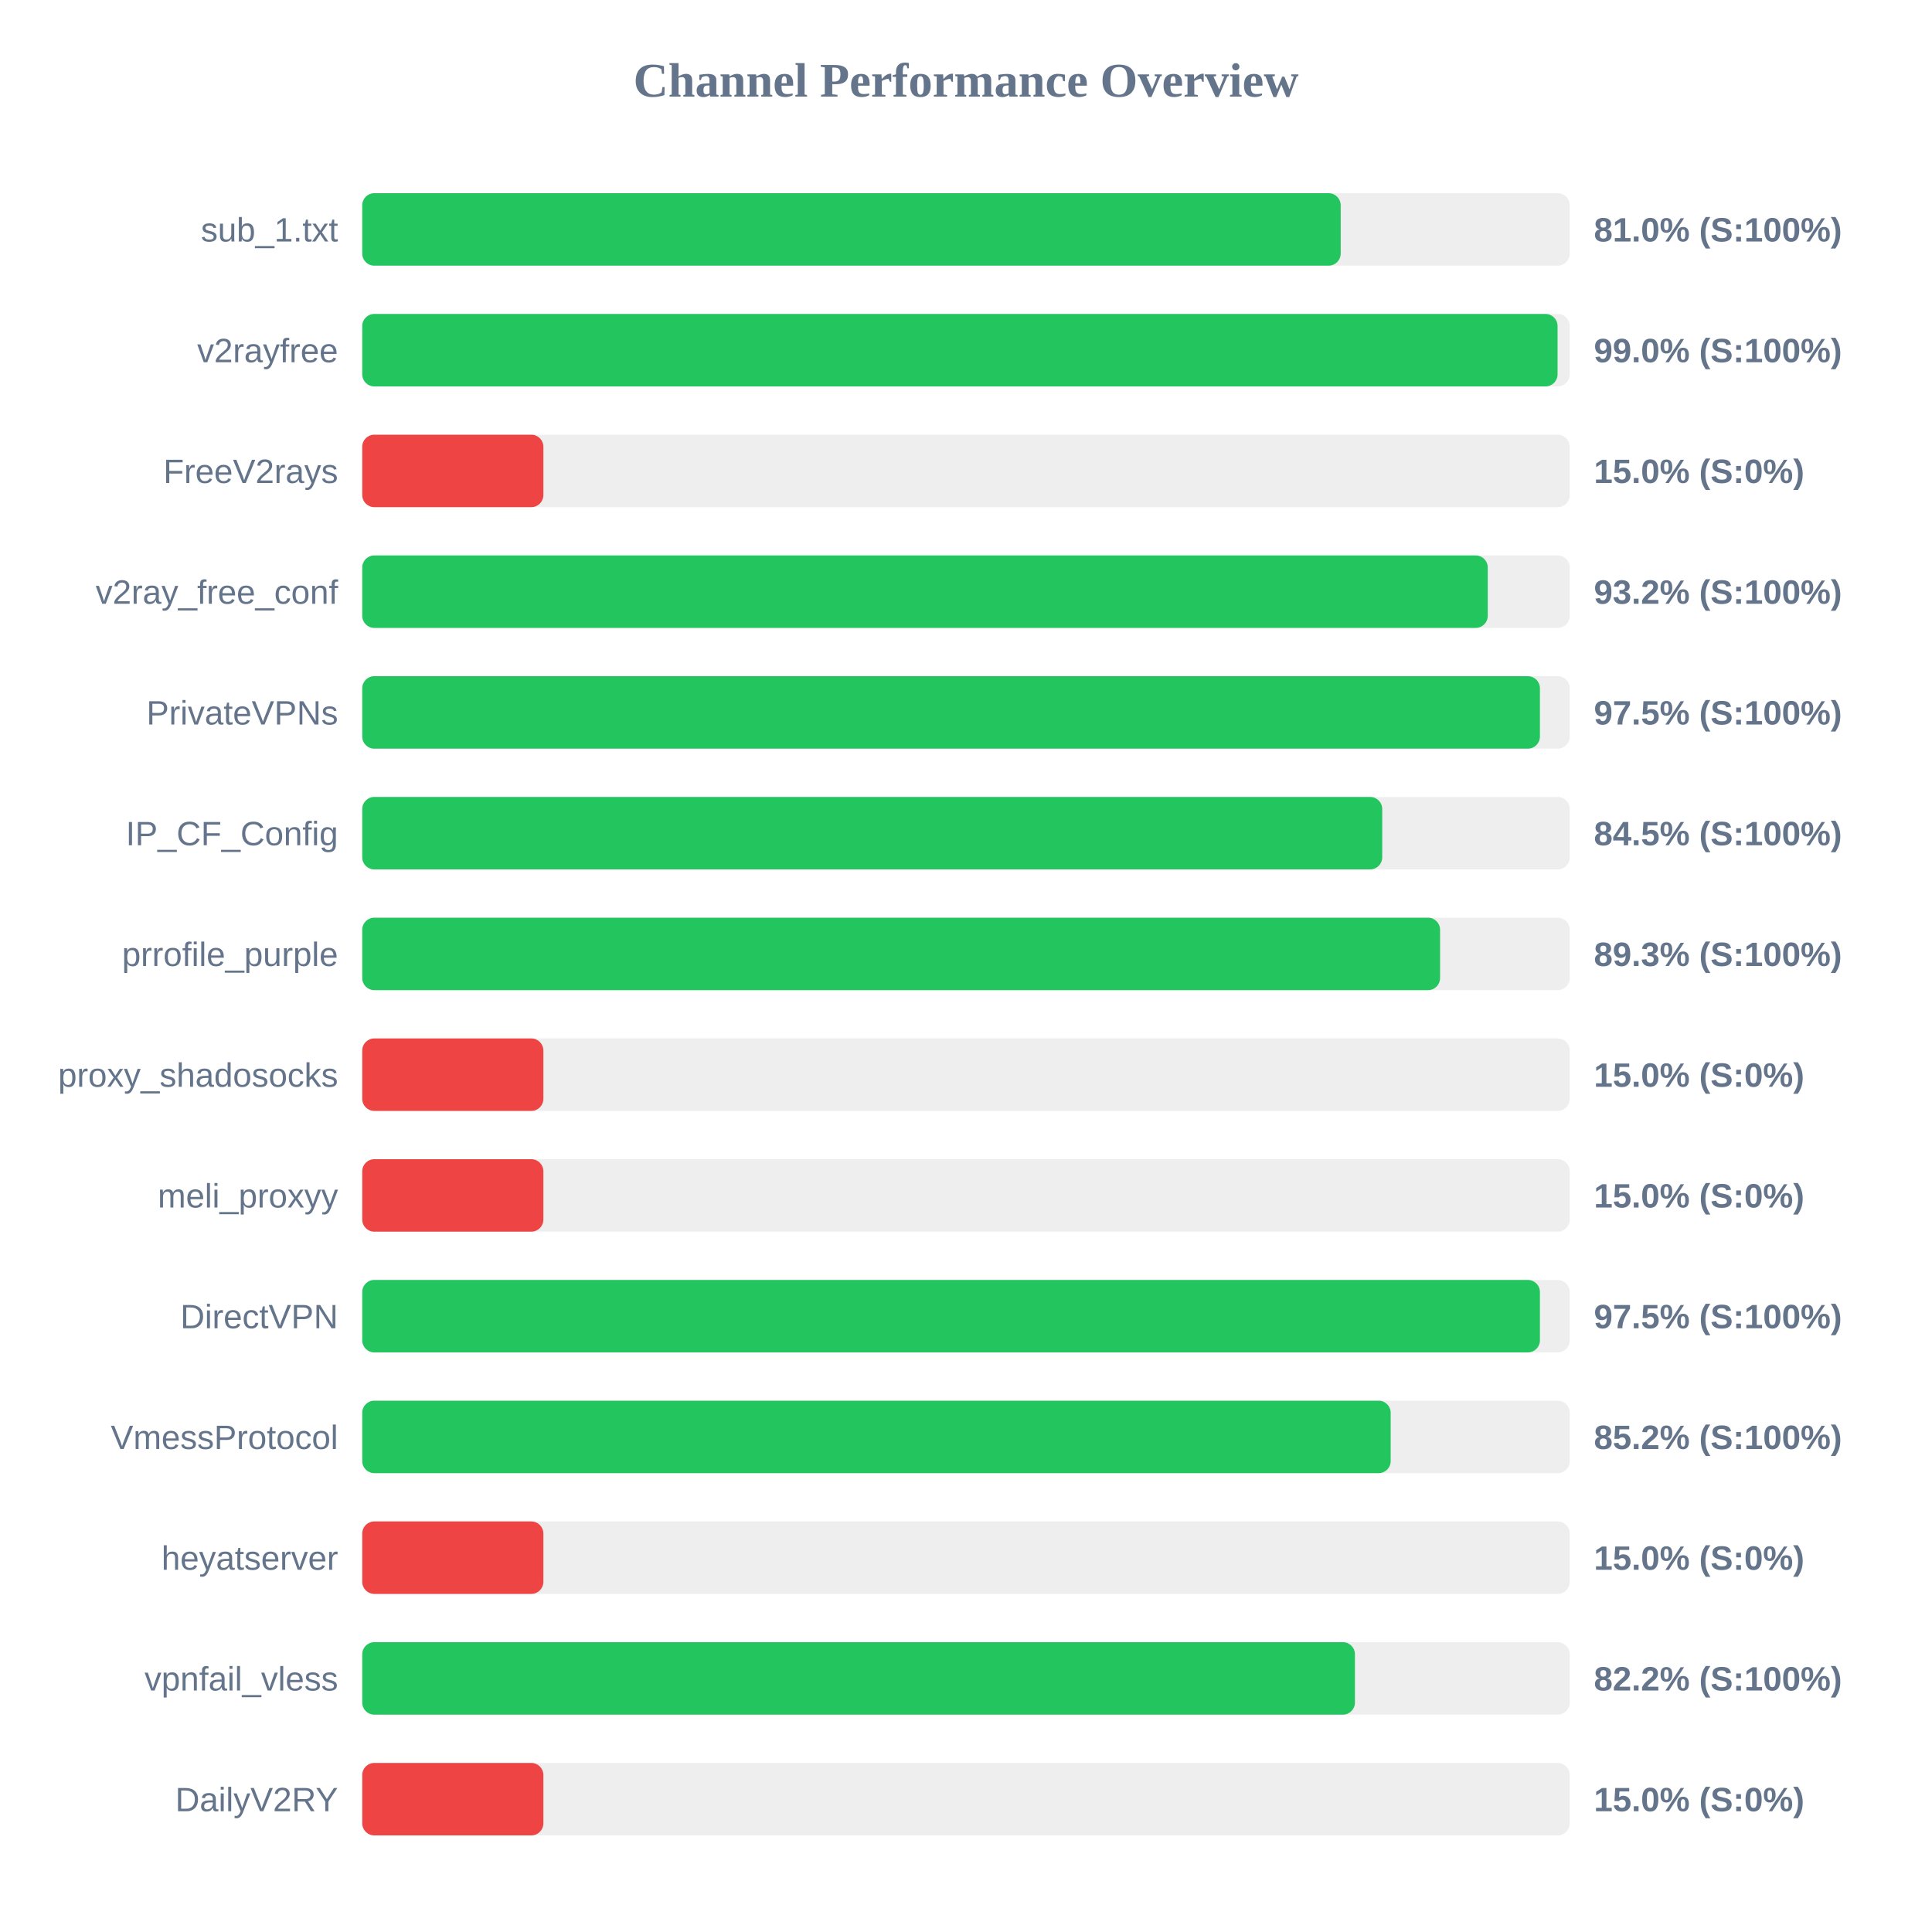
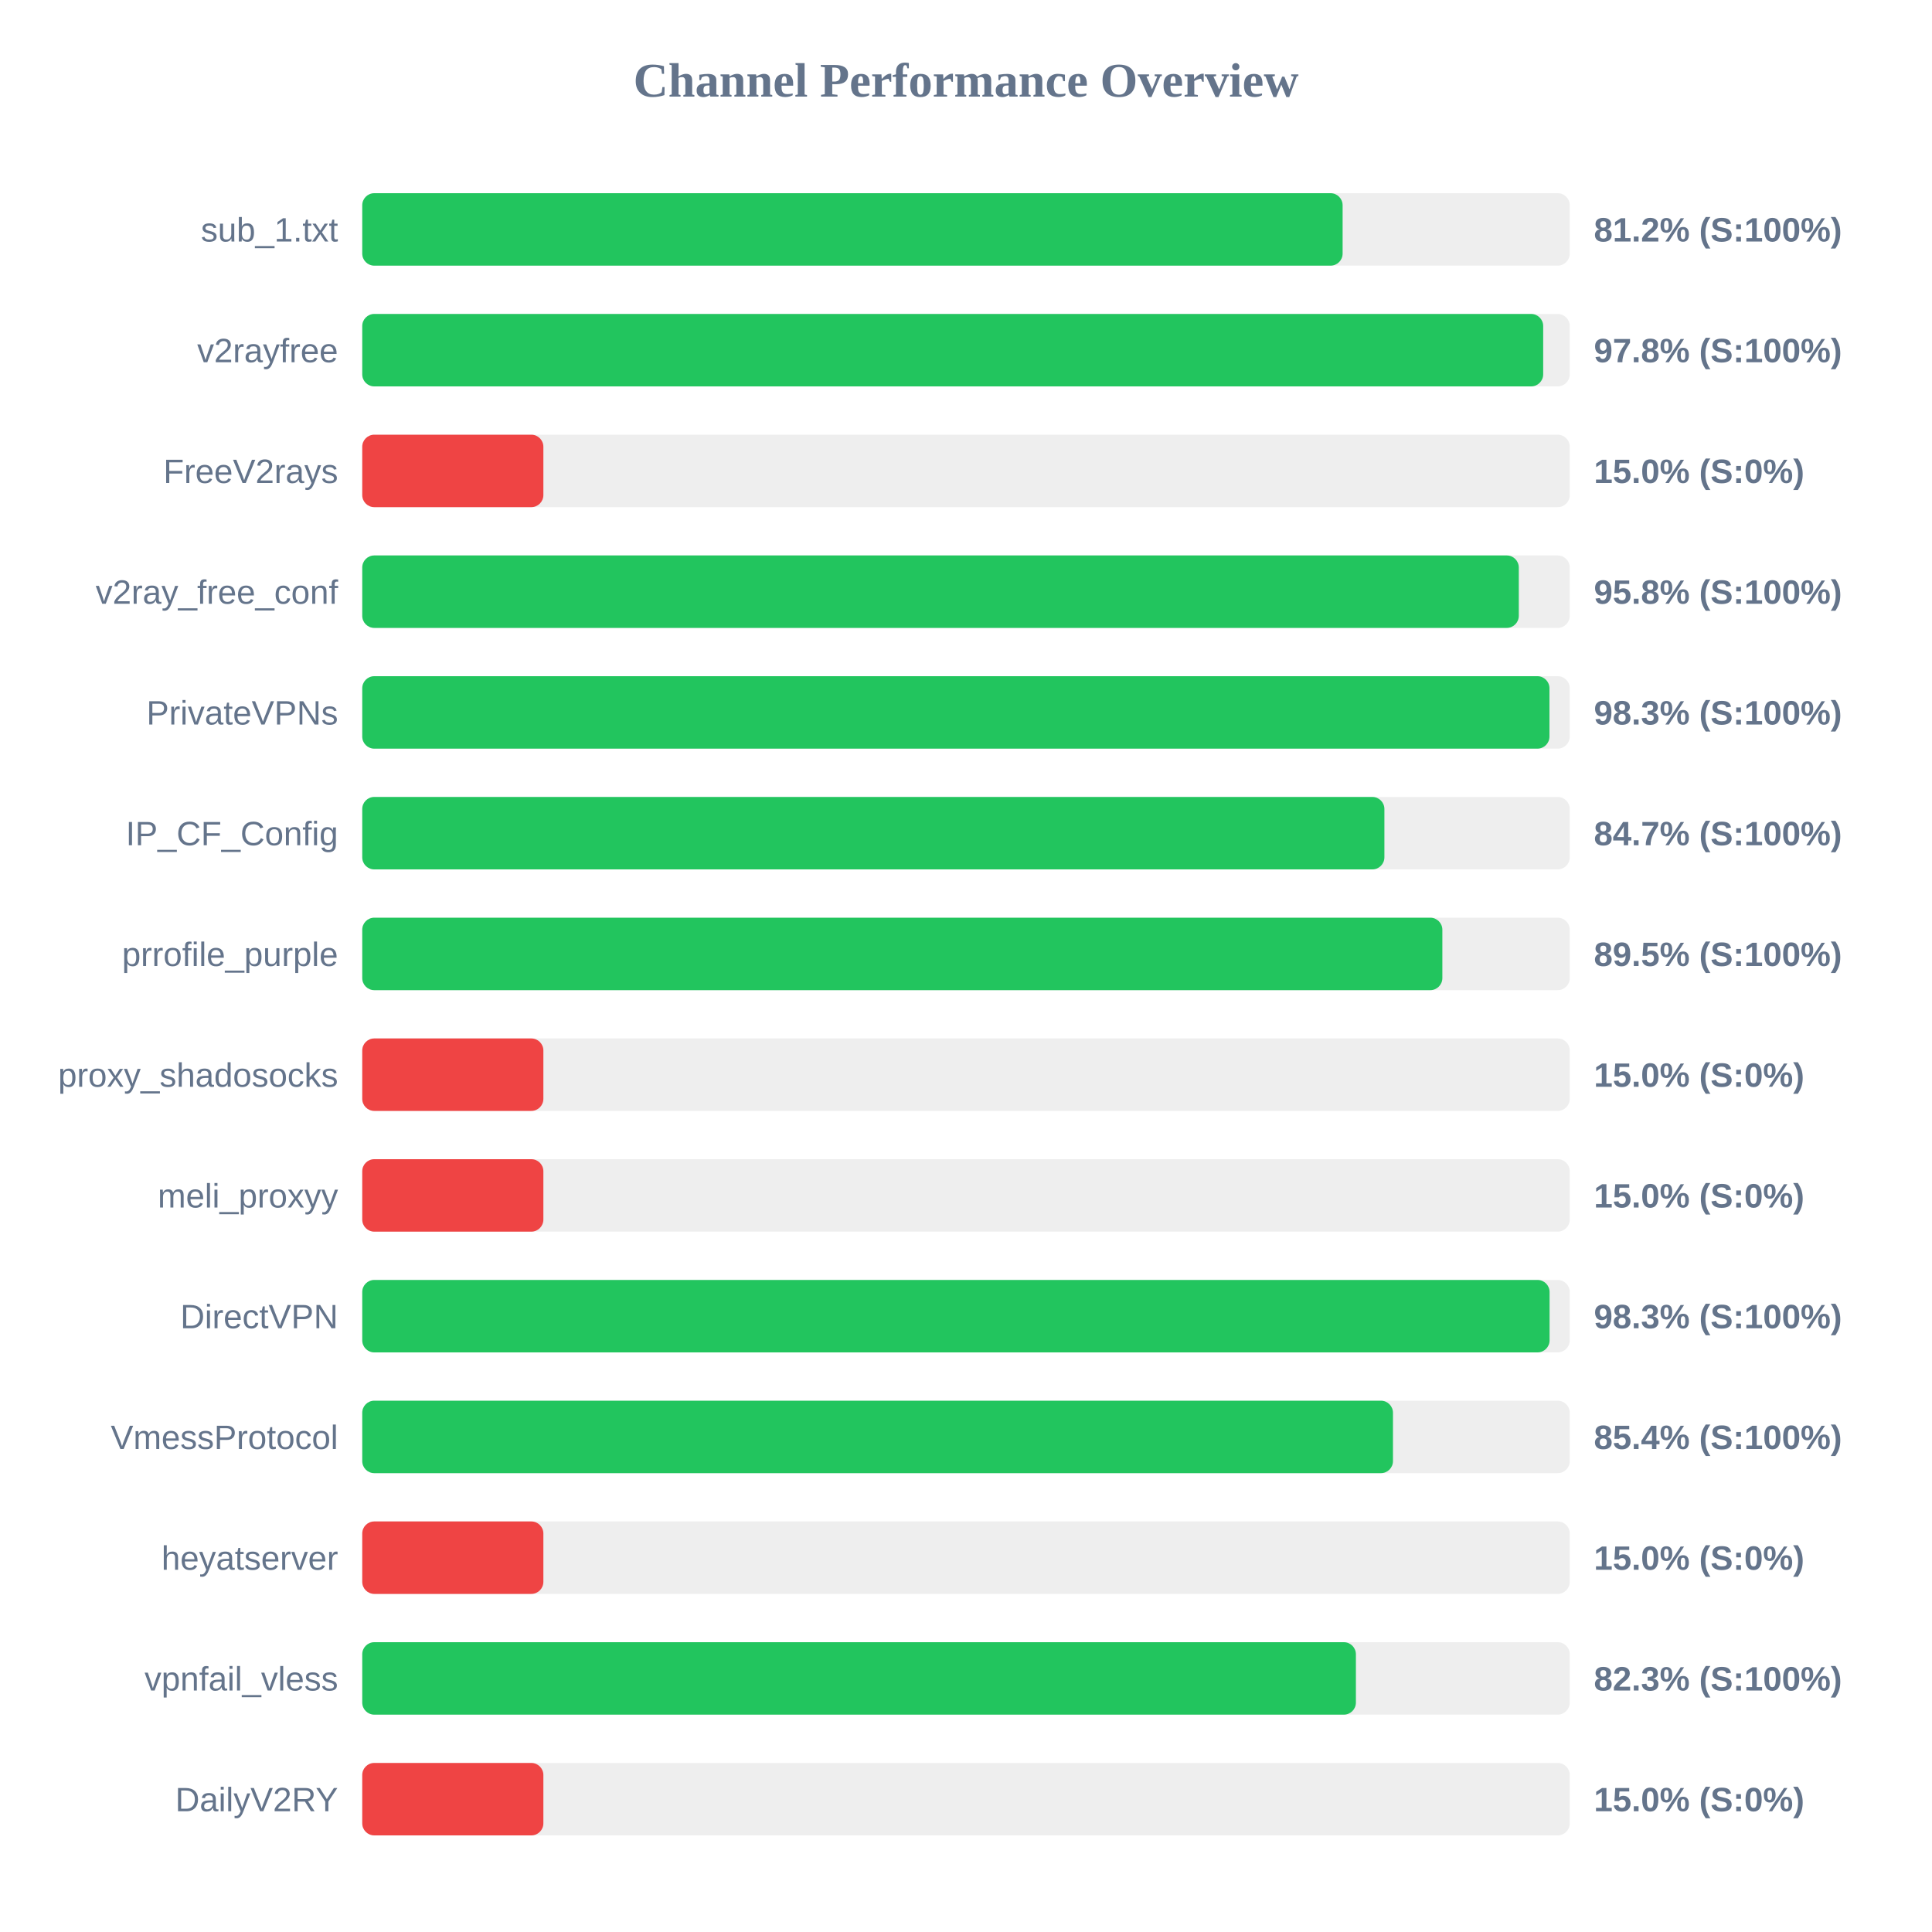
<svg xmlns="http://www.w3.org/2000/svg" width="800" height="800" version="1.1">
  <style>
        .row { font: 14px Arial; fill: #64748b; }
        .score { font: bold 14px Arial; fill: #64748b; }
    </style>
  <text x="400" y="40" text-anchor="middle" font-size="20px" font-weight="bold" fill="#64748b">Channel Performance Overview</text>
  <rect x="150" y="80" width="500" height="30" fill="#eee" rx="5" />
-   <rect x="150" y="80" width="405.15" height="30" fill="#22c55e" rx="5" />
+   <rect x="150" y="80" width="405.95" height="30" fill="#22c55e" rx="5" />
  <text x="140" y="100" text-anchor="end" class="row">sub_1.txt</text>
-   <text x="660" y="100" text-anchor="start" class="score">81.0% (S:100%)</text>
+   <text x="660" y="100" text-anchor="start" class="score">81.2% (S:100%)</text>
  <rect x="150" y="130" width="500" height="30" fill="#eee" rx="5" />
-   <rect x="150" y="130" width="494.95" height="30" fill="#22c55e" rx="5" />
+   <rect x="150" y="130" width="489.0" height="30" fill="#22c55e" rx="5" />
  <text x="140" y="150" text-anchor="end" class="row">v2rayfree</text>
-   <text x="660" y="150" text-anchor="start" class="score">99.0% (S:100%)</text>
+   <text x="660" y="150" text-anchor="start" class="score">97.8% (S:100%)</text>
  <rect x="150" y="180" width="500" height="30" fill="#eee" rx="5" />
  <rect x="150" y="180" width="75.0" height="30" fill="#ef4444" rx="5" />
  <text x="140" y="200" text-anchor="end" class="row">FreeV2rays</text>
  <text x="660" y="200" text-anchor="start" class="score">15.0% (S:0%)</text>
  <rect x="150" y="230" width="500" height="30" fill="#eee" rx="5" />
-   <rect x="150" y="230" width="466.05" height="30" fill="#22c55e" rx="5" />
+   <rect x="150" y="230" width="478.9" height="30" fill="#22c55e" rx="5" />
  <text x="140" y="250" text-anchor="end" class="row">v2ray_free_conf</text>
-   <text x="660" y="250" text-anchor="start" class="score">93.2% (S:100%)</text>
+   <text x="660" y="250" text-anchor="start" class="score">95.8% (S:100%)</text>
  <rect x="150" y="280" width="500" height="30" fill="#eee" rx="5" />
-   <rect x="150" y="280" width="487.65" height="30" fill="#22c55e" rx="5" />
+   <rect x="150" y="280" width="491.6" height="30" fill="#22c55e" rx="5" />
  <text x="140" y="300" text-anchor="end" class="row">PrivateVPNs</text>
-   <text x="660" y="300" text-anchor="start" class="score">97.5% (S:100%)</text>
+   <text x="660" y="300" text-anchor="start" class="score">98.3% (S:100%)</text>
  <rect x="150" y="330" width="500" height="30" fill="#eee" rx="5" />
-   <rect x="150" y="330" width="422.35" height="30" fill="#22c55e" rx="5" />
+   <rect x="150" y="330" width="423.25" height="30" fill="#22c55e" rx="5" />
  <text x="140" y="350" text-anchor="end" class="row">IP_CF_Config</text>
-   <text x="660" y="350" text-anchor="start" class="score">84.5% (S:100%)</text>
+   <text x="660" y="350" text-anchor="start" class="score">84.7% (S:100%)</text>
  <rect x="150" y="380" width="500" height="30" fill="#eee" rx="5" />
-   <rect x="150" y="380" width="446.3" height="30" fill="#22c55e" rx="5" />
+   <rect x="150" y="380" width="447.25" height="30" fill="#22c55e" rx="5" />
  <text x="140" y="400" text-anchor="end" class="row">prrofile_purple</text>
-   <text x="660" y="400" text-anchor="start" class="score">89.3% (S:100%)</text>
+   <text x="660" y="400" text-anchor="start" class="score">89.5% (S:100%)</text>
  <rect x="150" y="430" width="500" height="30" fill="#eee" rx="5" />
  <rect x="150" y="430" width="75.0" height="30" fill="#ef4444" rx="5" />
  <text x="140" y="450" text-anchor="end" class="row">proxy_shadosocks</text>
  <text x="660" y="450" text-anchor="start" class="score">15.0% (S:0%)</text>
  <rect x="150" y="480" width="500" height="30" fill="#eee" rx="5" />
  <rect x="150" y="480" width="75.0" height="30" fill="#ef4444" rx="5" />
  <text x="140" y="500" text-anchor="end" class="row">meli_proxyy</text>
  <text x="660" y="500" text-anchor="start" class="score">15.0% (S:0%)</text>
  <rect x="150" y="530" width="500" height="30" fill="#eee" rx="5" />
-   <rect x="150" y="530" width="487.65" height="30" fill="#22c55e" rx="5" />
+   <rect x="150" y="530" width="491.65" height="30" fill="#22c55e" rx="5" />
  <text x="140" y="550" text-anchor="end" class="row">DirectVPN</text>
-   <text x="660" y="550" text-anchor="start" class="score">97.5% (S:100%)</text>
+   <text x="660" y="550" text-anchor="start" class="score">98.3% (S:100%)</text>
  <rect x="150" y="580" width="500" height="30" fill="#eee" rx="5" />
-   <rect x="150" y="580" width="425.85" height="30" fill="#22c55e" rx="5" />
+   <rect x="150" y="580" width="426.8" height="30" fill="#22c55e" rx="5" />
  <text x="140" y="600" text-anchor="end" class="row">VmessProtocol</text>
-   <text x="660" y="600" text-anchor="start" class="score">85.2% (S:100%)</text>
+   <text x="660" y="600" text-anchor="start" class="score">85.4% (S:100%)</text>
  <rect x="150" y="630" width="500" height="30" fill="#eee" rx="5" />
  <rect x="150" y="630" width="75.0" height="30" fill="#ef4444" rx="5" />
  <text x="140" y="650" text-anchor="end" class="row">heyatserver</text>
  <text x="660" y="650" text-anchor="start" class="score">15.0% (S:0%)</text>
  <rect x="150" y="680" width="500" height="30" fill="#eee" rx="5" />
-   <rect x="150" y="680" width="411.05" height="30" fill="#22c55e" rx="5" />
+   <rect x="150" y="680" width="411.45" height="30" fill="#22c55e" rx="5" />
  <text x="140" y="700" text-anchor="end" class="row">vpnfail_vless</text>
-   <text x="660" y="700" text-anchor="start" class="score">82.2% (S:100%)</text>
+   <text x="660" y="700" text-anchor="start" class="score">82.3% (S:100%)</text>
  <rect x="150" y="730" width="500" height="30" fill="#eee" rx="5" />
  <rect x="150" y="730" width="75.0" height="30" fill="#ef4444" rx="5" />
  <text x="140" y="750" text-anchor="end" class="row">DailyV2RY</text>
  <text x="660" y="750" text-anchor="start" class="score">15.0% (S:0%)</text>
</svg>
